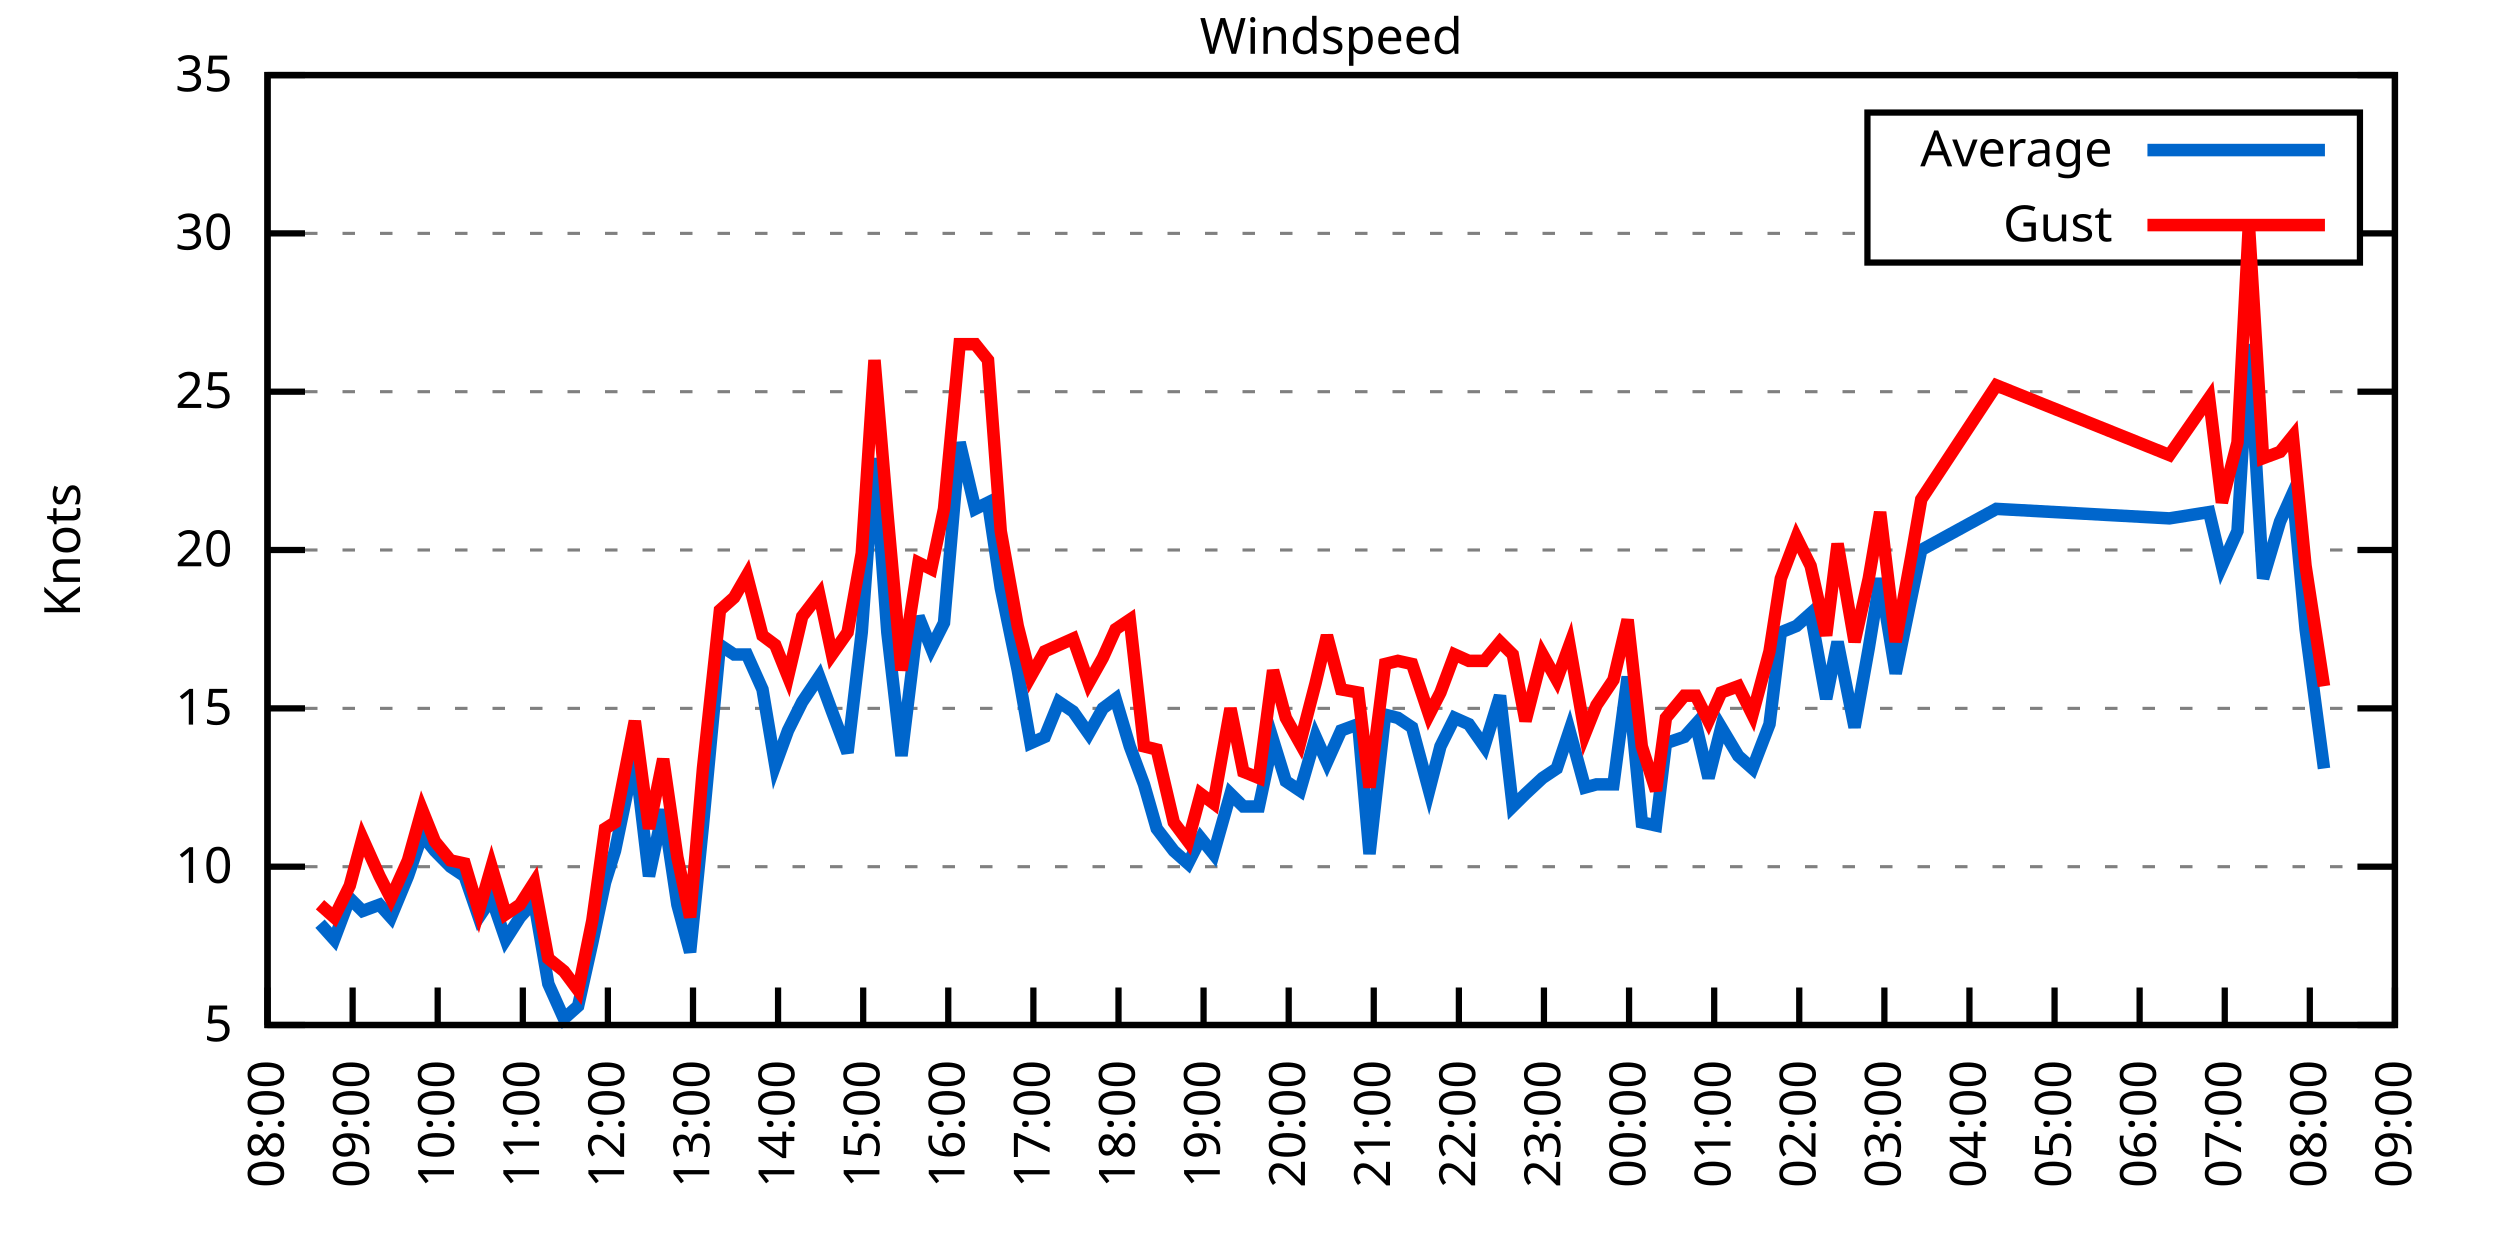
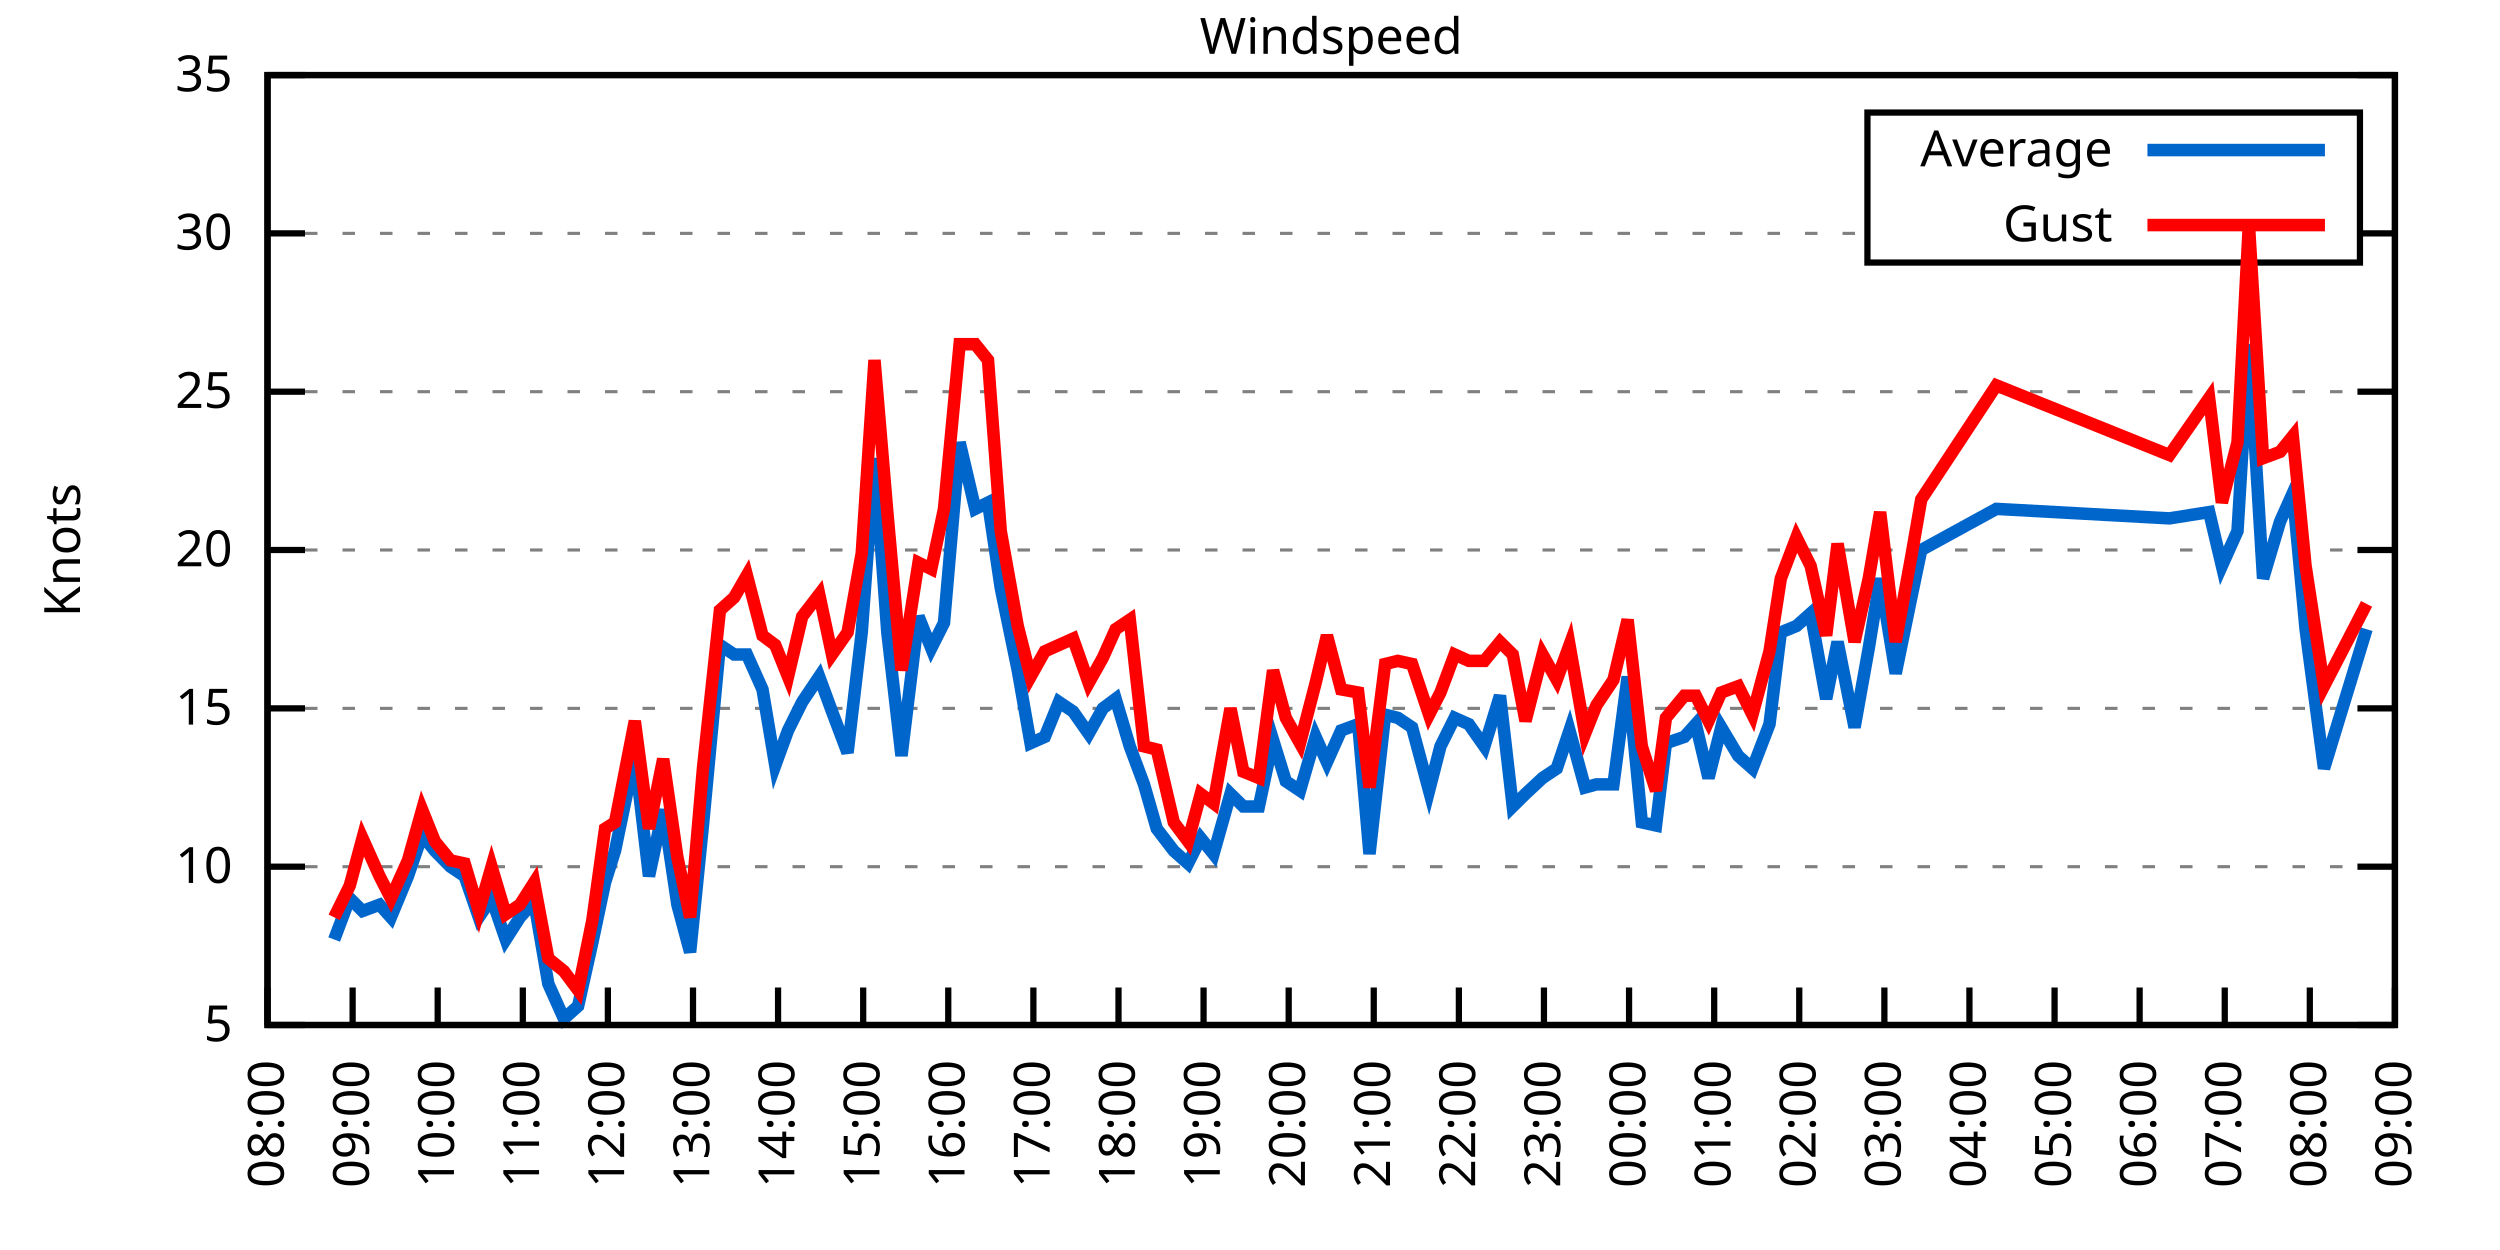
<svg xmlns="http://www.w3.org/2000/svg" xmlns:xlink="http://www.w3.org/1999/xlink" width="400" height="200" viewBox="0 0 400 200">
  <g id="gnuplot_canvas">
    <rect x="0" y="0" width="400" height="200" fill="none" />
    <defs>
      <circle id="gpDot" r="0.5" stroke-width="0.5" stroke="currentColor" />
      <path id="gpPt0" stroke-width="0.333" stroke="currentColor" d="M-1,0 h2 M0,-1 v2" />
      <path id="gpPt1" stroke-width="0.333" stroke="currentColor" d="M-1,-1 L1,1 M1,-1 L-1,1" />
      <path id="gpPt2" stroke-width="0.333" stroke="currentColor" d="M-1,0 L1,0 M0,-1 L0,1 M-1,-1 L1,1 M-1,1 L1,-1" />
      <rect id="gpPt3" stroke-width="0.333" stroke="currentColor" x="-1" y="-1" width="2" height="2" />
      <rect id="gpPt4" stroke-width="0.333" stroke="currentColor" fill="currentColor" x="-1" y="-1" width="2" height="2" />
      <circle id="gpPt5" stroke-width="0.333" stroke="currentColor" cx="0" cy="0" r="1" />
      <use xlink:href="#gpPt5" id="gpPt6" fill="currentColor" stroke="none" />
      <path id="gpPt7" stroke-width="0.333" stroke="currentColor" d="M0,-1.33 L-1.33,0.67 L1.33,0.67 z" />
      <use xlink:href="#gpPt7" id="gpPt8" fill="currentColor" stroke="none" />
      <use xlink:href="#gpPt7" id="gpPt9" stroke="currentColor" transform="rotate(180)" />
      <use xlink:href="#gpPt9" id="gpPt10" fill="currentColor" stroke="none" />
      <use xlink:href="#gpPt3" id="gpPt11" stroke="currentColor" transform="rotate(45)" />
      <use xlink:href="#gpPt11" id="gpPt12" fill="currentColor" stroke="none" />
      <path id="gpPt13" stroke-width="0.333" stroke="currentColor" d="M0,1.330 L1.265,0.411 L0.782,-1.067 L-0.782,-1.076 L-1.265,0.411 z" />
      <use xlink:href="#gpPt13" id="gpPt14" fill="currentColor" stroke="none" />
      <filter id="textbox" filterUnits="objectBoundingBox" x="0" y="0" height="1" width="1">
        <feFlood flood-color="white" flood-opacity="1" result="bgnd" />
        <feComposite in="SourceGraphic" in2="bgnd" operator="atop" />
      </filter>
      <filter id="greybox" filterUnits="objectBoundingBox" x="0" y="0" height="1" width="1">
        <feFlood flood-color="lightgrey" flood-opacity="1" result="grey" />
        <feComposite in="SourceGraphic" in2="grey" operator="atop" />
      </filter>
    </defs>
    <g fill="none" color="white" stroke="currentColor" stroke-width="1.00" stroke-linecap="butt" stroke-linejoin="miter">
</g>
    <g fill="none" color="black" stroke="currentColor" stroke-width="1.00" stroke-linecap="butt" stroke-linejoin="miter">
      <g stroke="none" shape-rendering="crispEdges">
        <polygon fill="rgb(255, 255, 255)" points="42.80,164.00 383.18,164.00 383.18,12.02 42.80,12.02 " />
      </g>
    </g>
    <g fill="none" color="black" stroke="currentColor" stroke-width="1.00" stroke-linecap="butt" stroke-linejoin="miter">
</g>
    <g fill="none" color="black" stroke="black" stroke-width="0.50" stroke-linecap="butt" stroke-linejoin="miter">
</g>
    <g fill="none" color="gray" stroke="currentColor" stroke-width="0.50" stroke-linecap="butt" stroke-linejoin="miter">
      <path stroke="gray" stroke-dasharray="2,4" class="gridline" d="M42.80,164.00 L383.19,164.00  " />
    </g>
    <g fill="none" color="gray" stroke="gray" stroke-width="1.00" stroke-linecap="butt" stroke-linejoin="miter">
</g>
    <g fill="none" color="black" stroke="currentColor" stroke-width="1.00" stroke-linecap="butt" stroke-linejoin="miter">
      <path stroke="black" d="M42.80,164.00 L48.80,164.00 M383.19,164.00 L377.19,164.00  " />
      <g transform="translate(37.20,166.60)" stroke="none" fill="black" font-family="Sans" font-size="8.00" text-anchor="end">
        <text>
          <tspan font-family="Sans"> 5</tspan>
        </text>
      </g>
    </g>
    <g fill="none" color="black" stroke="currentColor" stroke-width="1.00" stroke-linecap="butt" stroke-linejoin="miter">
</g>
    <g fill="none" color="black" stroke="black" stroke-width="0.50" stroke-linecap="butt" stroke-linejoin="miter">
</g>
    <g fill="none" color="gray" stroke="currentColor" stroke-width="0.50" stroke-linecap="butt" stroke-linejoin="miter">
      <path stroke="gray" stroke-dasharray="2,4" class="gridline" d="M42.80,138.67 L383.19,138.67  " />
    </g>
    <g fill="none" color="gray" stroke="gray" stroke-width="1.00" stroke-linecap="butt" stroke-linejoin="miter">
</g>
    <g fill="none" color="black" stroke="currentColor" stroke-width="1.00" stroke-linecap="butt" stroke-linejoin="miter">
      <path stroke="black" d="M42.80,138.67 L48.80,138.67 M383.19,138.67 L377.19,138.67  " />
      <g transform="translate(37.20,141.27)" stroke="none" fill="black" font-family="Sans" font-size="8.00" text-anchor="end">
        <text>
          <tspan font-family="Sans"> 10</tspan>
        </text>
      </g>
    </g>
    <g fill="none" color="black" stroke="currentColor" stroke-width="1.00" stroke-linecap="butt" stroke-linejoin="miter">
</g>
    <g fill="none" color="black" stroke="black" stroke-width="0.50" stroke-linecap="butt" stroke-linejoin="miter">
</g>
    <g fill="none" color="gray" stroke="currentColor" stroke-width="0.50" stroke-linecap="butt" stroke-linejoin="miter">
      <path stroke="gray" stroke-dasharray="2,4" class="gridline" d="M42.80,113.34 L383.19,113.34  " />
    </g>
    <g fill="none" color="gray" stroke="gray" stroke-width="1.00" stroke-linecap="butt" stroke-linejoin="miter">
</g>
    <g fill="none" color="black" stroke="currentColor" stroke-width="1.00" stroke-linecap="butt" stroke-linejoin="miter">
      <path stroke="black" d="M42.80,113.34 L48.80,113.34 M383.19,113.34 L377.19,113.34  " />
      <g transform="translate(37.20,115.94)" stroke="none" fill="black" font-family="Sans" font-size="8.00" text-anchor="end">
        <text>
          <tspan font-family="Sans"> 15</tspan>
        </text>
      </g>
    </g>
    <g fill="none" color="black" stroke="currentColor" stroke-width="1.00" stroke-linecap="butt" stroke-linejoin="miter">
</g>
    <g fill="none" color="black" stroke="black" stroke-width="0.50" stroke-linecap="butt" stroke-linejoin="miter">
</g>
    <g fill="none" color="gray" stroke="currentColor" stroke-width="0.50" stroke-linecap="butt" stroke-linejoin="miter">
      <path stroke="gray" stroke-dasharray="2,4" class="gridline" d="M42.80,88.00 L383.19,88.00  " />
    </g>
    <g fill="none" color="gray" stroke="gray" stroke-width="1.00" stroke-linecap="butt" stroke-linejoin="miter">
</g>
    <g fill="none" color="black" stroke="currentColor" stroke-width="1.00" stroke-linecap="butt" stroke-linejoin="miter">
      <path stroke="black" d="M42.80,88.00 L48.80,88.00 M383.19,88.00 L377.19,88.00  " />
      <g transform="translate(37.20,90.60)" stroke="none" fill="black" font-family="Sans" font-size="8.00" text-anchor="end">
        <text>
          <tspan font-family="Sans"> 20</tspan>
        </text>
      </g>
    </g>
    <g fill="none" color="black" stroke="currentColor" stroke-width="1.00" stroke-linecap="butt" stroke-linejoin="miter">
</g>
    <g fill="none" color="black" stroke="black" stroke-width="0.50" stroke-linecap="butt" stroke-linejoin="miter">
</g>
    <g fill="none" color="gray" stroke="currentColor" stroke-width="0.50" stroke-linecap="butt" stroke-linejoin="miter">
      <path stroke="gray" stroke-dasharray="2,4" class="gridline" d="M42.80,62.67 L383.19,62.67  " />
    </g>
    <g fill="none" color="gray" stroke="gray" stroke-width="1.00" stroke-linecap="butt" stroke-linejoin="miter">
</g>
    <g fill="none" color="black" stroke="currentColor" stroke-width="1.00" stroke-linecap="butt" stroke-linejoin="miter">
      <path stroke="black" d="M42.80,62.67 L48.80,62.67 M383.19,62.67 L377.19,62.67  " />
      <g transform="translate(37.20,65.27)" stroke="none" fill="black" font-family="Sans" font-size="8.00" text-anchor="end">
        <text>
          <tspan font-family="Sans"> 25</tspan>
        </text>
      </g>
    </g>
    <g fill="none" color="black" stroke="currentColor" stroke-width="1.00" stroke-linecap="butt" stroke-linejoin="miter">
</g>
    <g fill="none" color="black" stroke="black" stroke-width="0.50" stroke-linecap="butt" stroke-linejoin="miter">
</g>
    <g fill="none" color="gray" stroke="currentColor" stroke-width="0.50" stroke-linecap="butt" stroke-linejoin="miter">
      <path stroke="gray" stroke-dasharray="2,4" class="gridline" d="M42.80,37.34 L298.79,37.34 M377.59,37.34 L383.19,37.34  " />
    </g>
    <g fill="none" color="gray" stroke="gray" stroke-width="1.00" stroke-linecap="butt" stroke-linejoin="miter">
</g>
    <g fill="none" color="black" stroke="currentColor" stroke-width="1.00" stroke-linecap="butt" stroke-linejoin="miter">
      <path stroke="black" d="M42.80,37.34 L48.80,37.34 M383.19,37.34 L377.19,37.34  " />
      <g transform="translate(37.20,39.94)" stroke="none" fill="black" font-family="Sans" font-size="8.00" text-anchor="end">
        <text>
          <tspan font-family="Sans"> 30</tspan>
        </text>
      </g>
    </g>
    <g fill="none" color="black" stroke="currentColor" stroke-width="1.00" stroke-linecap="butt" stroke-linejoin="miter">
</g>
    <g fill="none" color="black" stroke="black" stroke-width="0.50" stroke-linecap="butt" stroke-linejoin="miter">
</g>
    <g fill="none" color="gray" stroke="currentColor" stroke-width="0.50" stroke-linecap="butt" stroke-linejoin="miter">
      <path stroke="gray" stroke-dasharray="2,4" class="gridline" d="M42.80,12.01 L383.19,12.01  " />
    </g>
    <g fill="none" color="gray" stroke="gray" stroke-width="1.00" stroke-linecap="butt" stroke-linejoin="miter">
</g>
    <g fill="none" color="black" stroke="currentColor" stroke-width="1.00" stroke-linecap="butt" stroke-linejoin="miter">
      <path stroke="black" d="M42.80,12.01 L48.80,12.01 M383.19,12.01 L377.19,12.01  " />
      <g transform="translate(37.20,14.61)" stroke="none" fill="black" font-family="Sans" font-size="8.00" text-anchor="end">
        <text>
          <tspan font-family="Sans"> 35</tspan>
        </text>
      </g>
    </g>
    <g fill="none" color="black" stroke="currentColor" stroke-width="1.00" stroke-linecap="butt" stroke-linejoin="miter">
      <path stroke="black" d="M42.80,164.00 L42.80,158.00  " />
      <g transform="translate(45.40,169.60) rotate(270.00)" stroke="none" fill="black" font-family="Sans" font-size="8.00" text-anchor="end">
        <text>
          <tspan font-family="Sans">08:00</tspan>
        </text>
      </g>
    </g>
    <g fill="none" color="black" stroke="currentColor" stroke-width="1.00" stroke-linecap="butt" stroke-linejoin="miter">
      <path stroke="black" d="M56.42,164.00 L56.42,158.00  " />
      <g transform="translate(59.02,169.60) rotate(270.00)" stroke="none" fill="black" font-family="Sans" font-size="8.00" text-anchor="end">
        <text>
          <tspan font-family="Sans">09:00</tspan>
        </text>
      </g>
    </g>
    <g fill="none" color="black" stroke="currentColor" stroke-width="1.00" stroke-linecap="butt" stroke-linejoin="miter">
      <path stroke="black" d="M70.03,164.00 L70.03,158.00  " />
      <g transform="translate(72.63,169.60) rotate(270.00)" stroke="none" fill="black" font-family="Sans" font-size="8.00" text-anchor="end">
        <text>
          <tspan font-family="Sans">10:00</tspan>
        </text>
      </g>
    </g>
    <g fill="none" color="black" stroke="currentColor" stroke-width="1.00" stroke-linecap="butt" stroke-linejoin="miter">
      <path stroke="black" d="M83.65,164.00 L83.65,158.00  " />
      <g transform="translate(86.25,169.60) rotate(270.00)" stroke="none" fill="black" font-family="Sans" font-size="8.00" text-anchor="end">
        <text>
          <tspan font-family="Sans">11:00</tspan>
        </text>
      </g>
    </g>
    <g fill="none" color="black" stroke="currentColor" stroke-width="1.00" stroke-linecap="butt" stroke-linejoin="miter">
      <path stroke="black" d="M97.26,164.00 L97.26,158.00  " />
      <g transform="translate(99.86,169.60) rotate(270.00)" stroke="none" fill="black" font-family="Sans" font-size="8.00" text-anchor="end">
        <text>
          <tspan font-family="Sans">12:00</tspan>
        </text>
      </g>
    </g>
    <g fill="none" color="black" stroke="currentColor" stroke-width="1.00" stroke-linecap="butt" stroke-linejoin="miter">
      <path stroke="black" d="M110.88,164.00 L110.88,158.00  " />
      <g transform="translate(113.48,169.60) rotate(270.00)" stroke="none" fill="black" font-family="Sans" font-size="8.00" text-anchor="end">
        <text>
          <tspan font-family="Sans">13:00</tspan>
        </text>
      </g>
    </g>
    <g fill="none" color="black" stroke="currentColor" stroke-width="1.00" stroke-linecap="butt" stroke-linejoin="miter">
      <path stroke="black" d="M124.49,164.00 L124.49,158.00  " />
      <g transform="translate(127.09,169.60) rotate(270.00)" stroke="none" fill="black" font-family="Sans" font-size="8.00" text-anchor="end">
        <text>
          <tspan font-family="Sans">14:00</tspan>
        </text>
      </g>
    </g>
    <g fill="none" color="black" stroke="currentColor" stroke-width="1.00" stroke-linecap="butt" stroke-linejoin="miter">
      <path stroke="black" d="M138.11,164.00 L138.11,158.00  " />
      <g transform="translate(140.71,169.60) rotate(270.00)" stroke="none" fill="black" font-family="Sans" font-size="8.00" text-anchor="end">
        <text>
          <tspan font-family="Sans">15:00</tspan>
        </text>
      </g>
    </g>
    <g fill="none" color="black" stroke="currentColor" stroke-width="1.00" stroke-linecap="butt" stroke-linejoin="miter">
      <path stroke="black" d="M151.72,164.00 L151.72,158.00  " />
      <g transform="translate(154.32,169.60) rotate(270.00)" stroke="none" fill="black" font-family="Sans" font-size="8.00" text-anchor="end">
        <text>
          <tspan font-family="Sans">16:00</tspan>
        </text>
      </g>
    </g>
    <g fill="none" color="black" stroke="currentColor" stroke-width="1.00" stroke-linecap="butt" stroke-linejoin="miter">
      <path stroke="black" d="M165.34,164.00 L165.34,158.00  " />
      <g transform="translate(167.94,169.60) rotate(270.00)" stroke="none" fill="black" font-family="Sans" font-size="8.00" text-anchor="end">
        <text>
          <tspan font-family="Sans">17:00</tspan>
        </text>
      </g>
    </g>
    <g fill="none" color="black" stroke="currentColor" stroke-width="1.00" stroke-linecap="butt" stroke-linejoin="miter">
      <path stroke="black" d="M178.96,164.00 L178.96,158.00  " />
      <g transform="translate(181.56,169.60) rotate(270.00)" stroke="none" fill="black" font-family="Sans" font-size="8.00" text-anchor="end">
        <text>
          <tspan font-family="Sans">18:00</tspan>
        </text>
      </g>
    </g>
    <g fill="none" color="black" stroke="currentColor" stroke-width="1.00" stroke-linecap="butt" stroke-linejoin="miter">
      <path stroke="black" d="M192.57,164.00 L192.57,158.00  " />
      <g transform="translate(195.17,169.60) rotate(270.00)" stroke="none" fill="black" font-family="Sans" font-size="8.00" text-anchor="end">
        <text>
          <tspan font-family="Sans">19:00</tspan>
        </text>
      </g>
    </g>
    <g fill="none" color="black" stroke="currentColor" stroke-width="1.00" stroke-linecap="butt" stroke-linejoin="miter">
      <path stroke="black" d="M206.19,164.00 L206.19,158.00  " />
      <g transform="translate(208.79,169.60) rotate(270.00)" stroke="none" fill="black" font-family="Sans" font-size="8.00" text-anchor="end">
        <text>
          <tspan font-family="Sans">20:00</tspan>
        </text>
      </g>
    </g>
    <g fill="none" color="black" stroke="currentColor" stroke-width="1.00" stroke-linecap="butt" stroke-linejoin="miter">
      <path stroke="black" d="M219.80,164.00 L219.80,158.00  " />
      <g transform="translate(222.40,169.60) rotate(270.00)" stroke="none" fill="black" font-family="Sans" font-size="8.00" text-anchor="end">
        <text>
          <tspan font-family="Sans">21:00</tspan>
        </text>
      </g>
    </g>
    <g fill="none" color="black" stroke="currentColor" stroke-width="1.00" stroke-linecap="butt" stroke-linejoin="miter">
      <path stroke="black" d="M233.42,164.00 L233.42,158.00  " />
      <g transform="translate(236.02,169.60) rotate(270.00)" stroke="none" fill="black" font-family="Sans" font-size="8.00" text-anchor="end">
        <text>
          <tspan font-family="Sans">22:00</tspan>
        </text>
      </g>
    </g>
    <g fill="none" color="black" stroke="currentColor" stroke-width="1.00" stroke-linecap="butt" stroke-linejoin="miter">
      <path stroke="black" d="M247.03,164.00 L247.03,158.00  " />
      <g transform="translate(249.63,169.60) rotate(270.00)" stroke="none" fill="black" font-family="Sans" font-size="8.00" text-anchor="end">
        <text>
          <tspan font-family="Sans">23:00</tspan>
        </text>
      </g>
    </g>
    <g fill="none" color="black" stroke="currentColor" stroke-width="1.00" stroke-linecap="butt" stroke-linejoin="miter">
      <path stroke="black" d="M260.65,164.00 L260.65,158.00  " />
      <g transform="translate(263.25,169.60) rotate(270.00)" stroke="none" fill="black" font-family="Sans" font-size="8.00" text-anchor="end">
        <text>
          <tspan font-family="Sans">00:00</tspan>
        </text>
      </g>
    </g>
    <g fill="none" color="black" stroke="currentColor" stroke-width="1.00" stroke-linecap="butt" stroke-linejoin="miter">
      <path stroke="black" d="M274.27,164.00 L274.27,158.00  " />
      <g transform="translate(276.87,169.60) rotate(270.00)" stroke="none" fill="black" font-family="Sans" font-size="8.00" text-anchor="end">
        <text>
          <tspan font-family="Sans">01:00</tspan>
        </text>
      </g>
    </g>
    <g fill="none" color="black" stroke="currentColor" stroke-width="1.00" stroke-linecap="butt" stroke-linejoin="miter">
      <path stroke="black" d="M287.88,164.00 L287.88,158.00  " />
      <g transform="translate(290.48,169.60) rotate(270.00)" stroke="none" fill="black" font-family="Sans" font-size="8.00" text-anchor="end">
        <text>
          <tspan font-family="Sans">02:00</tspan>
        </text>
      </g>
    </g>
    <g fill="none" color="black" stroke="currentColor" stroke-width="1.00" stroke-linecap="butt" stroke-linejoin="miter">
      <path stroke="black" d="M301.50,164.00 L301.50,158.00  " />
      <g transform="translate(304.10,169.60) rotate(270.00)" stroke="none" fill="black" font-family="Sans" font-size="8.00" text-anchor="end">
        <text>
          <tspan font-family="Sans">03:00</tspan>
        </text>
      </g>
    </g>
    <g fill="none" color="black" stroke="currentColor" stroke-width="1.00" stroke-linecap="butt" stroke-linejoin="miter">
      <path stroke="black" d="M315.11,164.00 L315.11,158.00  " />
      <g transform="translate(317.71,169.60) rotate(270.00)" stroke="none" fill="black" font-family="Sans" font-size="8.00" text-anchor="end">
        <text>
          <tspan font-family="Sans">04:00</tspan>
        </text>
      </g>
    </g>
    <g fill="none" color="black" stroke="currentColor" stroke-width="1.00" stroke-linecap="butt" stroke-linejoin="miter">
      <path stroke="black" d="M328.73,164.00 L328.73,158.00  " />
      <g transform="translate(331.33,169.60) rotate(270.00)" stroke="none" fill="black" font-family="Sans" font-size="8.00" text-anchor="end">
        <text>
          <tspan font-family="Sans">05:00</tspan>
        </text>
      </g>
    </g>
    <g fill="none" color="black" stroke="currentColor" stroke-width="1.00" stroke-linecap="butt" stroke-linejoin="miter">
      <path stroke="black" d="M342.34,164.00 L342.34,158.00  " />
      <g transform="translate(344.94,169.60) rotate(270.00)" stroke="none" fill="black" font-family="Sans" font-size="8.00" text-anchor="end">
        <text>
          <tspan font-family="Sans">06:00</tspan>
        </text>
      </g>
    </g>
    <g fill="none" color="black" stroke="currentColor" stroke-width="1.00" stroke-linecap="butt" stroke-linejoin="miter">
      <path stroke="black" d="M355.96,164.00 L355.96,158.00  " />
      <g transform="translate(358.56,169.60) rotate(270.00)" stroke="none" fill="black" font-family="Sans" font-size="8.00" text-anchor="end">
        <text>
          <tspan font-family="Sans">07:00</tspan>
        </text>
      </g>
    </g>
    <g fill="none" color="black" stroke="currentColor" stroke-width="1.00" stroke-linecap="butt" stroke-linejoin="miter">
      <path stroke="black" d="M369.57,164.00 L369.57,158.00  " />
      <g transform="translate(372.17,169.60) rotate(270.00)" stroke="none" fill="black" font-family="Sans" font-size="8.00" text-anchor="end">
        <text>
          <tspan font-family="Sans">08:00</tspan>
        </text>
      </g>
    </g>
    <g fill="none" color="black" stroke="currentColor" stroke-width="1.00" stroke-linecap="butt" stroke-linejoin="miter">
      <path stroke="black" d="M383.19,164.00 L383.19,158.00  " />
      <g transform="translate(385.79,169.60) rotate(270.00)" stroke="none" fill="black" font-family="Sans" font-size="8.00" text-anchor="end">
        <text>
          <tspan font-family="Sans">09:00</tspan>
        </text>
      </g>
    </g>
    <g fill="none" color="black" stroke="currentColor" stroke-width="1.00" stroke-linecap="butt" stroke-linejoin="miter">
</g>
    <g fill="none" color="black" stroke="currentColor" stroke-width="1.00" stroke-linecap="butt" stroke-linejoin="miter">
      <path stroke="black" d="M42.80,12.01 L42.80,164.00 L383.19,164.00 L383.19,12.01 L42.80,12.01 Z  " />
    </g>
    <g fill="none" color="black" stroke="currentColor" stroke-width="1.00" stroke-linecap="butt" stroke-linejoin="miter">
</g>
    <g fill="none" color="black" stroke="currentColor" stroke-width="1.00" stroke-linecap="butt" stroke-linejoin="miter">
      <path stroke="black" d="M298.79,42.01 L298.79,18.01 L377.59,18.01 L377.59,42.01 L298.79,42.01 Z  " />
    </g>
    <g id="Windspeed_plot_1">
      <g fill="none" color="white" stroke="black" stroke-width="2.00" stroke-linecap="butt" stroke-linejoin="miter">
</g>
      <g fill="none" color="black" stroke="currentColor" stroke-width="2.00" stroke-linecap="butt" stroke-linejoin="miter">
        <g transform="translate(337.99,26.61)" stroke="none" fill="black" font-family="Sans" font-size="8.00" text-anchor="end">
          <text>
            <tspan font-family="Sans">Average</tspan>
          </text>
        </g>
      </g>
      <g fill="none" color="black" stroke="currentColor" stroke-width="2.00" stroke-linecap="butt" stroke-linejoin="miter">
-         <path stroke="rgb(  0, 102, 204)" d="M343.59,24.01 L371.99,24.01 M51.20,147.79 L53.47,150.32 L55.96,143.73 L58.00,145.76 L60.73,144.75 L62.54,146.77   L65.27,140.19 L67.54,133.60 L69.58,136.14 L72.07,138.67 L74.34,140.19 L76.61,146.77 L78.65,143.73 L80.92,150.32   L83.19,146.77 L85.46,144.24 L87.73,157.41 L90.23,162.99 L92.50,160.96 L94.77,150.83 L96.81,141.20 L98.40,136.14   L101.57,120.94 L103.84,140.19 L106.11,129.55 L108.38,144.75 L110.42,152.35 L112.47,132.08 L115.19,103.20 L117.46,104.72   L119.50,104.72 L122.00,110.30 L124.04,122.46 L126.08,116.88 L128.35,112.32 L131.07,108.27 L133.12,113.84 L135.61,120.43   L137.88,101.18 L139.92,73.31 L141.97,101.18 L144.24,120.94 L146.96,98.64 L149.00,103.71 L151.04,99.66 L153.54,70.78   L156.04,81.42 L158.08,80.41 L160.12,94.08 L162.84,107.26 L164.89,118.91 L167.16,117.90 L169.43,112.32 L171.69,113.84   L174.19,117.39 L176.46,113.34 L178.50,111.82 L180.77,119.42 L183.04,125.50 L185.08,132.59 L187.81,136.14 L190.08,138.16   L192.12,134.11 L194.16,136.64 L196.88,127.02 L198.93,129.04 L201.42,129.04 L203.69,118.40 L205.73,124.99 L208.00,126.51   L210.50,117.90 L212.31,121.95 L214.58,116.88 L217.31,115.87 L219.12,136.64 L221.62,114.35 L223.66,114.86 L225.93,116.38   L228.65,126.51 L230.47,119.42 L232.74,114.86 L235.01,115.87 L237.50,119.42 L240.00,111.31 L242.04,129.04 L244.08,127.02   L246.81,124.48 L249.08,122.96 L251.12,116.88 L253.61,126.00 L255.43,125.50 L258.15,125.50 L260.42,108.27 L262.69,131.58   L264.96,132.08 L266.55,118.91 L269.50,117.90 L271.32,115.87 L273.36,124.48 L275.40,116.38 L278.12,120.94 L280.39,122.96   L283.12,115.87 L284.93,101.18 L287.43,100.16 L289.70,98.14 L292.19,111.82 L294.01,102.70 L296.73,116.38 L299.00,103.71   L300.82,92.56 L303.31,107.76 L305.81,95.60 L307.40,88.00 L319.42,81.42 L347.11,82.94 L353.46,81.93 L355.50,90.54   L358.00,84.97 L359.82,55.07 L362.09,92.56 L364.81,83.45 L366.85,78.89 L368.89,100.67 L371.84,122.96  " />
+         <path stroke="rgb(  0, 102, 204)" d="M343.59,24.01 L371.99,24.01 M53.47,150.32 L55.96,143.73 L58.00,145.76 L60.73,144.75 L62.54,146.77 L65.27,140.19   L67.54,133.60 L69.58,136.14 L72.07,138.67 L74.34,140.19 L76.61,146.77 L78.65,143.73 L80.92,150.32 L83.19,146.77   L85.46,144.24 L87.73,157.41 L90.23,162.99 L92.50,160.96 L94.77,150.83 L96.81,141.20 L98.40,136.14 L101.57,120.94   L103.84,140.19 L106.11,129.55 L108.38,144.75 L110.42,152.35 L112.47,132.08 L115.19,103.20 L117.46,104.72 L119.50,104.72   L122.00,110.30 L124.04,122.46 L126.08,116.88 L128.35,112.32 L131.07,108.27 L133.12,113.84 L135.61,120.43 L137.88,101.18   L139.92,73.31 L141.97,101.18 L144.24,120.94 L146.96,98.64 L149.00,103.71 L151.04,99.66 L153.54,70.78 L156.04,81.42   L158.08,80.41 L160.12,94.08 L162.84,107.26 L164.89,118.91 L167.16,117.90 L169.43,112.32 L171.69,113.84 L174.19,117.39   L176.46,113.34 L178.50,111.82 L180.77,119.42 L183.04,125.50 L185.08,132.59 L187.81,136.14 L190.08,138.16 L192.12,134.11   L194.16,136.64 L196.88,127.02 L198.93,129.04 L201.42,129.04 L203.69,118.40 L205.73,124.99 L208.00,126.51 L210.50,117.90   L212.31,121.95 L214.58,116.88 L217.31,115.87 L219.12,136.64 L221.62,114.35 L223.66,114.86 L225.93,116.38 L228.65,126.51   L230.47,119.42 L232.74,114.86 L235.01,115.87 L237.50,119.42 L240.00,111.31 L242.04,129.04 L244.08,127.02 L246.81,124.48   L249.08,122.96 L251.12,116.88 L253.61,126.00 L255.43,125.50 L258.15,125.50 L260.42,108.27 L262.69,131.58 L264.96,132.08   L266.55,118.91 L269.50,117.90 L271.32,115.87 L273.36,124.48 L275.40,116.38 L278.12,120.94 L280.39,122.96 L283.12,115.87   L284.93,101.18 L287.43,100.16 L289.70,98.14 L292.19,111.82 L294.01,102.70 L296.73,116.38 L299.00,103.71 L300.82,92.56   L303.31,107.76 L305.81,95.60 L307.40,88.00 L319.42,81.42 L347.11,82.94 L353.46,81.93 L355.50,90.54 L358.00,84.97   L359.82,55.07 L362.09,92.56 L364.81,83.45 L366.85,78.89 L368.89,100.67 L371.84,122.96 L378.65,100.67  " />
      </g>
    </g>
    <g id="Windspeed_plot_2">
      <g fill="none" color="black" stroke="currentColor" stroke-width="2.00" stroke-linecap="butt" stroke-linejoin="miter">
        <g transform="translate(337.99,38.61)" stroke="none" fill="black" font-family="Sans" font-size="8.00" text-anchor="end">
          <text>
            <tspan font-family="Sans">Gust</tspan>
          </text>
        </g>
      </g>
      <g fill="none" color="black" stroke="currentColor" stroke-width="2.00" stroke-linecap="butt" stroke-linejoin="miter">
-         <path stroke="rgb(255,   0,   0)" d="M343.59,36.01 L371.99,36.01 M51.20,144.75 L53.47,146.77 L55.96,141.71 L58.00,134.11 L60.73,140.19 L62.54,143.73   L65.27,137.66 L67.54,129.55 L69.58,134.62 L72.07,137.66 L74.34,138.16 L76.61,145.76 L78.65,138.67 L80.92,146.27   L83.19,144.75 L85.46,141.20 L87.73,153.36 L90.23,155.39 L92.50,158.43 L94.77,147.28 L96.81,132.59 L98.40,131.58   L101.57,115.36 L103.84,132.59 L106.11,121.44 L108.38,137.15 L110.42,146.77 L112.47,122.96 L115.19,97.63 L117.46,95.60   L119.50,92.06 L122.00,101.68 L124.04,103.20 L126.08,108.27 L128.35,98.64 L131.07,95.10 L133.12,104.72 L135.61,101.18   L137.88,88.51 L139.92,57.61 L141.97,81.93 L144.24,107.26 L146.96,90.03 L149.00,91.04 L151.04,81.42 L153.54,55.07   L156.04,55.07 L158.08,57.61 L160.12,84.97 L162.84,100.16 L164.89,108.27 L167.16,104.22 L169.43,103.20 L171.69,102.19   L174.19,109.28 L176.46,105.23 L178.50,100.67 L180.77,99.15 L183.04,119.42 L185.08,119.92 L187.81,131.58 L190.08,134.62   L192.12,127.02 L194.16,128.54 L196.88,113.34 L198.93,123.47 L201.42,124.48 L203.69,107.26 L205.73,114.86 L208.00,118.91   L210.50,109.28 L212.31,101.68 L214.58,110.30 L217.31,110.80 L219.12,126.00 L221.62,106.24 L223.66,105.74 L225.93,106.24   L228.65,114.35 L230.47,110.80 L232.74,104.72 L235.01,105.74 L237.50,105.74 L240.00,102.70 L242.04,104.72 L244.08,115.36   L246.81,104.72 L249.08,108.78 L251.12,103.20 L253.61,117.39 L255.43,112.83 L258.15,108.78 L260.42,99.15 L262.69,119.42   L264.96,126.51 L266.55,114.86 L269.50,111.31 L271.32,111.31 L273.36,115.36 L275.40,110.80 L278.12,109.79 L280.39,114.35   L283.12,104.22 L284.93,92.56 L287.43,85.98 L289.70,90.54 L292.19,101.68 L294.01,86.99 L296.73,102.70 L299.00,92.56   L300.82,81.93 L303.31,102.70 L305.81,89.02 L307.40,79.90 L319.42,61.66 L347.11,72.81 L353.46,63.69 L355.50,80.41   L358.00,70.78 L359.82,35.82 L362.09,73.31 L364.81,72.30 L366.85,69.77 L368.89,90.54 L371.84,109.79  " />
+         <path stroke="rgb(255,   0,   0)" d="M343.59,36.01 L371.99,36.01 M53.47,146.77 L55.96,141.71 L58.00,134.11 L60.73,140.19 L62.54,143.73 L65.27,137.66   L67.54,129.55 L69.58,134.62 L72.07,137.66 L74.34,138.16 L76.61,145.76 L78.65,138.67 L80.92,146.27 L83.19,144.75   L85.46,141.20 L87.73,153.36 L90.23,155.39 L92.50,158.43 L94.77,147.28 L96.81,132.59 L98.40,131.58 L101.57,115.36   L103.84,132.59 L106.11,121.44 L108.38,137.15 L110.42,146.77 L112.47,122.96 L115.19,97.63 L117.46,95.60 L119.50,92.06   L122.00,101.68 L124.04,103.20 L126.08,108.27 L128.35,98.64 L131.07,95.10 L133.12,104.72 L135.61,101.18 L137.88,88.51   L139.92,57.61 L141.97,81.93 L144.24,107.26 L146.96,90.03 L149.00,91.04 L151.04,81.42 L153.54,55.07 L156.04,55.07   L158.08,57.61 L160.12,84.97 L162.84,100.16 L164.89,108.27 L167.16,104.22 L169.43,103.20 L171.69,102.19 L174.19,109.28   L176.46,105.23 L178.50,100.67 L180.77,99.15 L183.04,119.42 L185.08,119.92 L187.81,131.58 L190.08,134.62 L192.12,127.02   L194.16,128.54 L196.88,113.34 L198.93,123.47 L201.42,124.48 L203.69,107.26 L205.73,114.86 L208.00,118.91 L210.50,109.28   L212.31,101.68 L214.58,110.30 L217.31,110.80 L219.12,126.00 L221.62,106.24 L223.66,105.74 L225.93,106.24 L228.65,114.35   L230.47,110.80 L232.74,104.72 L235.01,105.74 L237.50,105.74 L240.00,102.70 L242.04,104.72 L244.08,115.36 L246.81,104.72   L249.08,108.78 L251.12,103.20 L253.61,117.39 L255.43,112.83 L258.15,108.78 L260.42,99.15 L262.69,119.42 L264.96,126.51   L266.55,114.86 L269.50,111.31 L271.32,111.31 L273.36,115.36 L275.40,110.80 L278.12,109.79 L280.39,114.35 L283.12,104.22   L284.93,92.56 L287.43,85.98 L289.70,90.54 L292.19,101.68 L294.01,86.99 L296.73,102.70 L299.00,92.56 L300.82,81.93   L303.31,102.70 L305.81,89.02 L307.40,79.90 L319.42,61.66 L347.11,72.81 L353.46,63.69 L355.50,80.41 L358.00,70.78   L359.82,35.82 L362.09,73.31 L364.81,72.30 L366.85,69.77 L368.89,90.54 L371.84,109.79 L378.65,96.62  " />
      </g>
    </g>
    <g fill="none" color="black" stroke="currentColor" stroke-width="2.00" stroke-linecap="butt" stroke-linejoin="miter">
</g>
    <g fill="none" color="black" stroke="black" stroke-width="1.00" stroke-linecap="butt" stroke-linejoin="miter">
</g>
    <g fill="none" color="black" stroke="currentColor" stroke-width="1.00" stroke-linecap="butt" stroke-linejoin="miter">
      <path stroke="black" d="M42.80,12.01 L42.80,164.00 L383.19,164.00 L383.19,12.01 L42.80,12.01 Z  " />
      <g transform="translate(12.80,88.01) rotate(270.00)" stroke="none" fill="black" font-family="Sans" font-size="8.00" text-anchor="middle">
        <text>
          <tspan font-family="Sans">Knots</tspan>
        </text>
      </g>
    </g>
    <g fill="none" color="black" stroke="currentColor" stroke-width="1.00" stroke-linecap="butt" stroke-linejoin="miter">
</g>
    <g fill="none" color="black" stroke="currentColor" stroke-width="1.00" stroke-linecap="butt" stroke-linejoin="miter">
      <g transform="translate(212.99,8.61)" stroke="none" fill="black" font-family="Sans" font-size="8.00" text-anchor="middle">
        <text>
          <tspan font-family="Sans">Windspeed</tspan>
        </text>
      </g>
    </g>
    <g fill="none" color="black" stroke="currentColor" stroke-width="1.00" stroke-linecap="butt" stroke-linejoin="miter">
</g>
  </g>
</svg>
